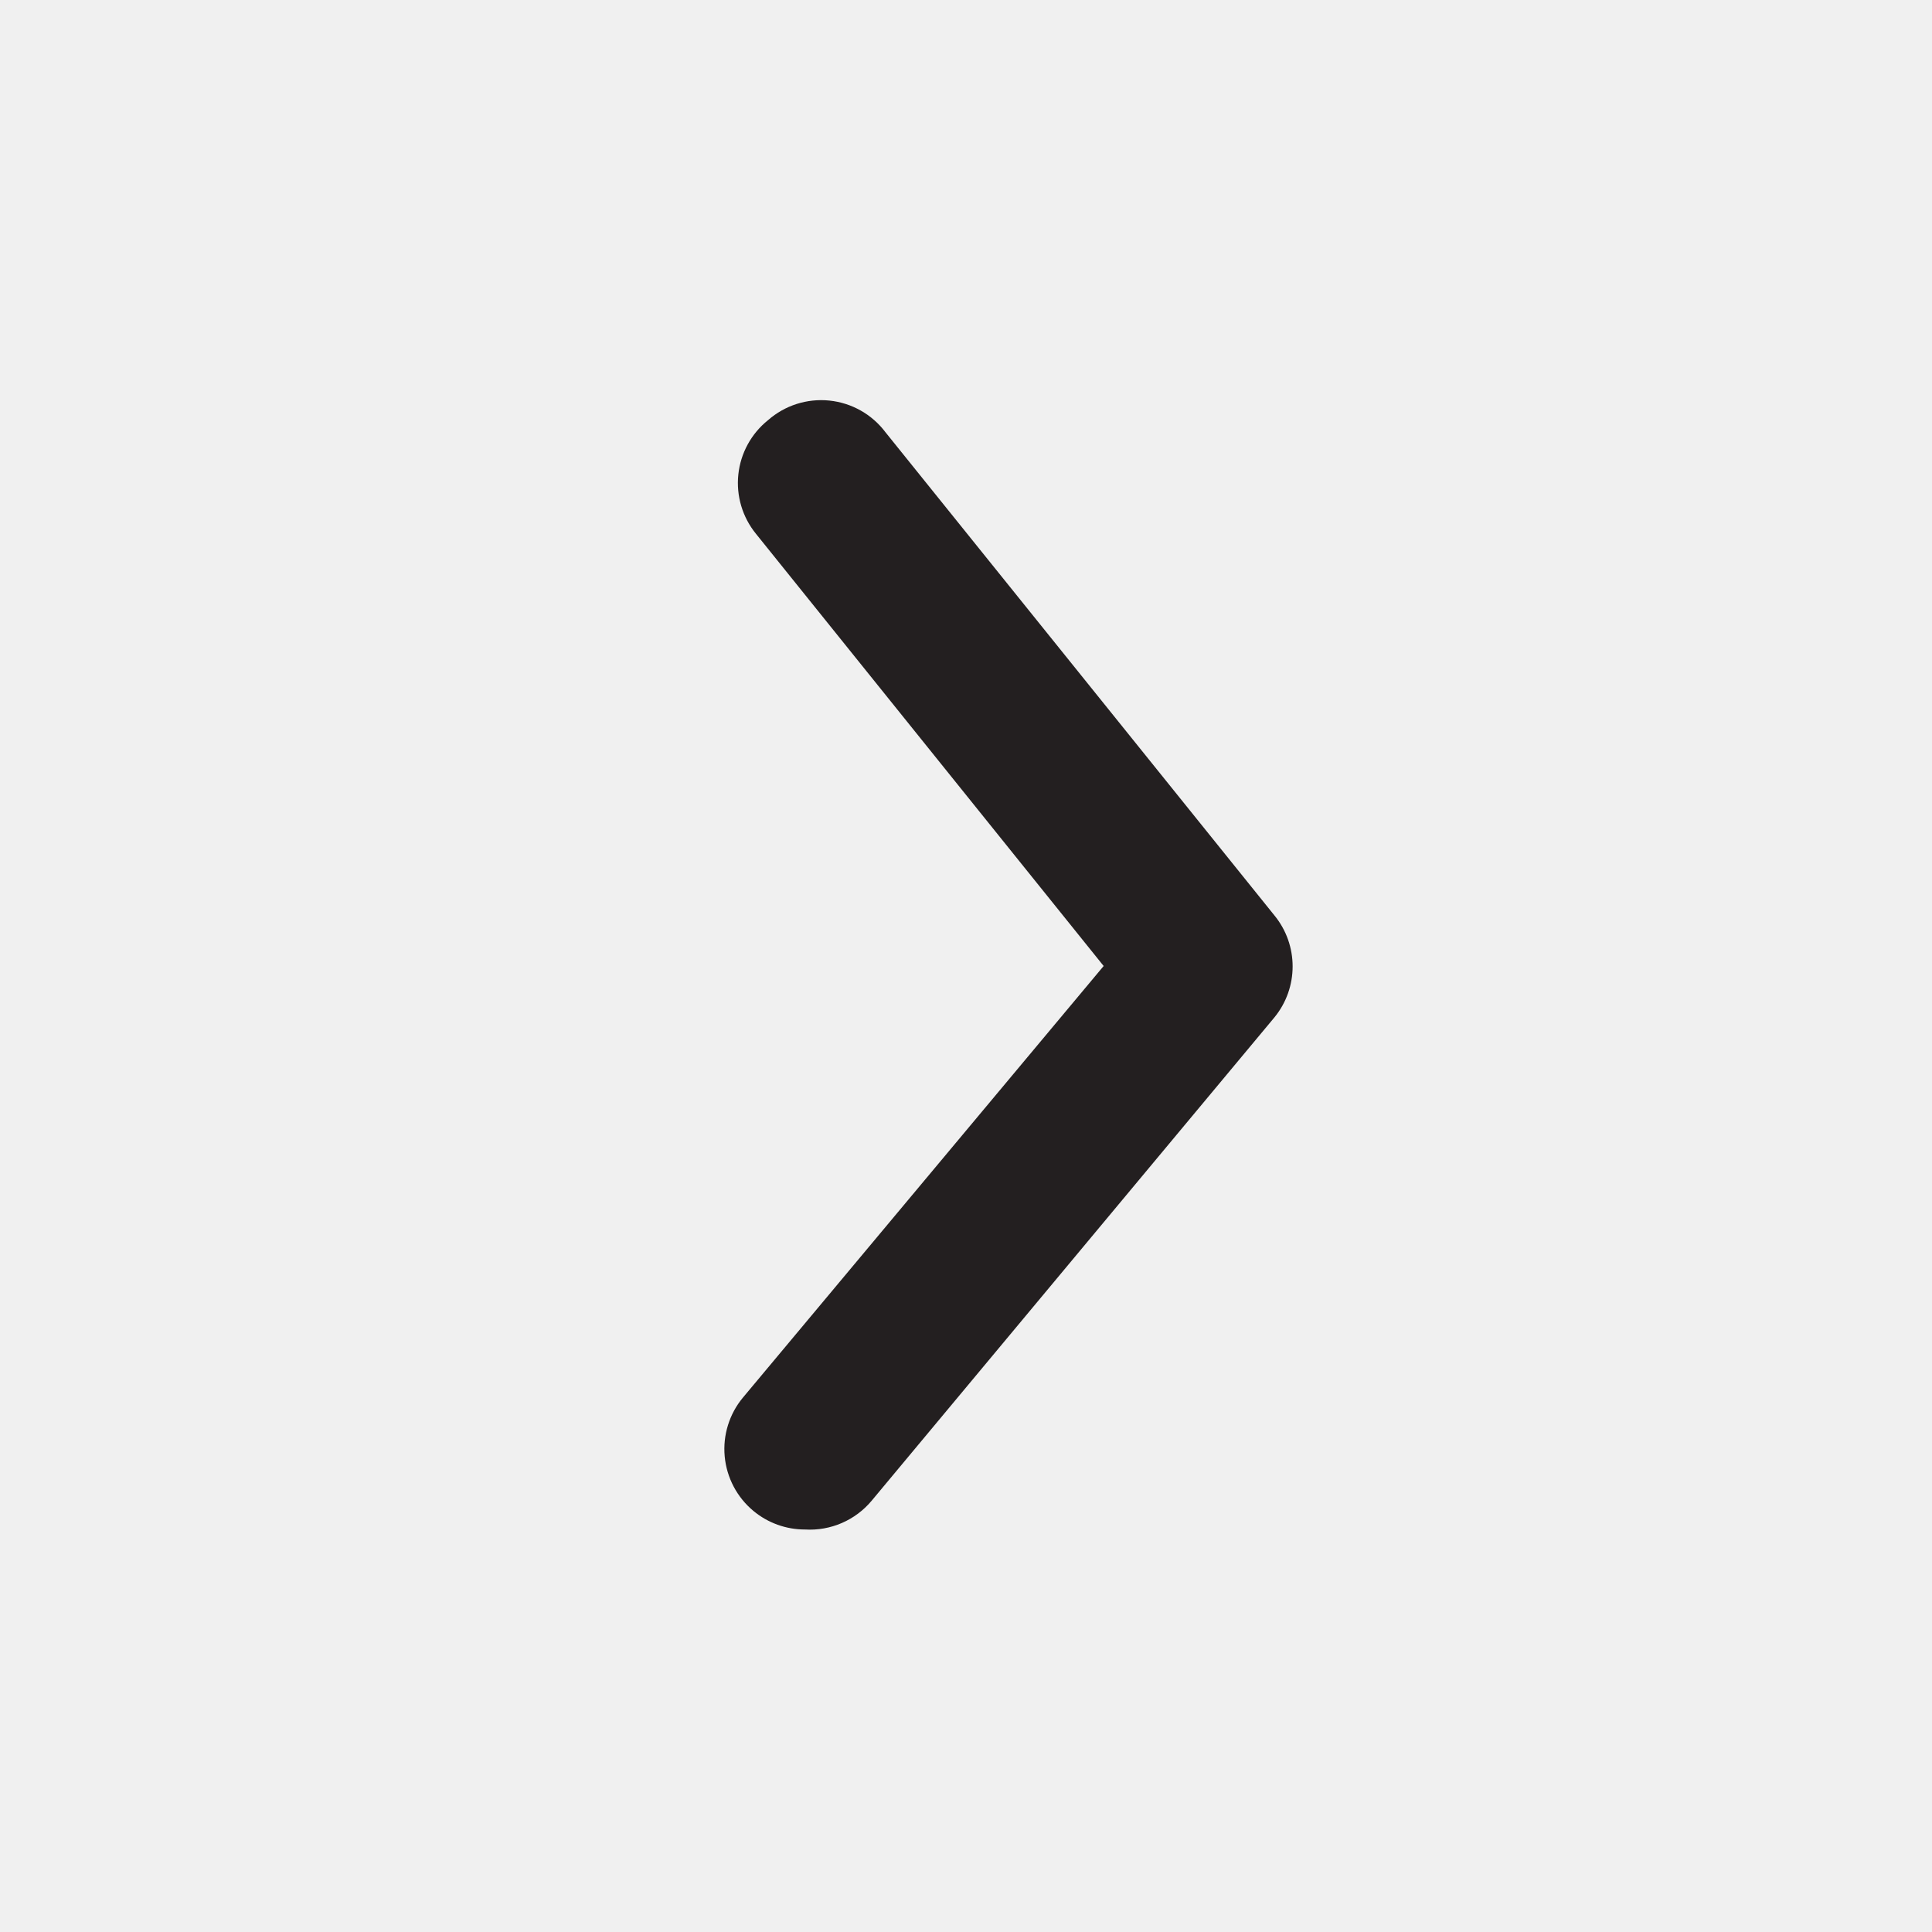
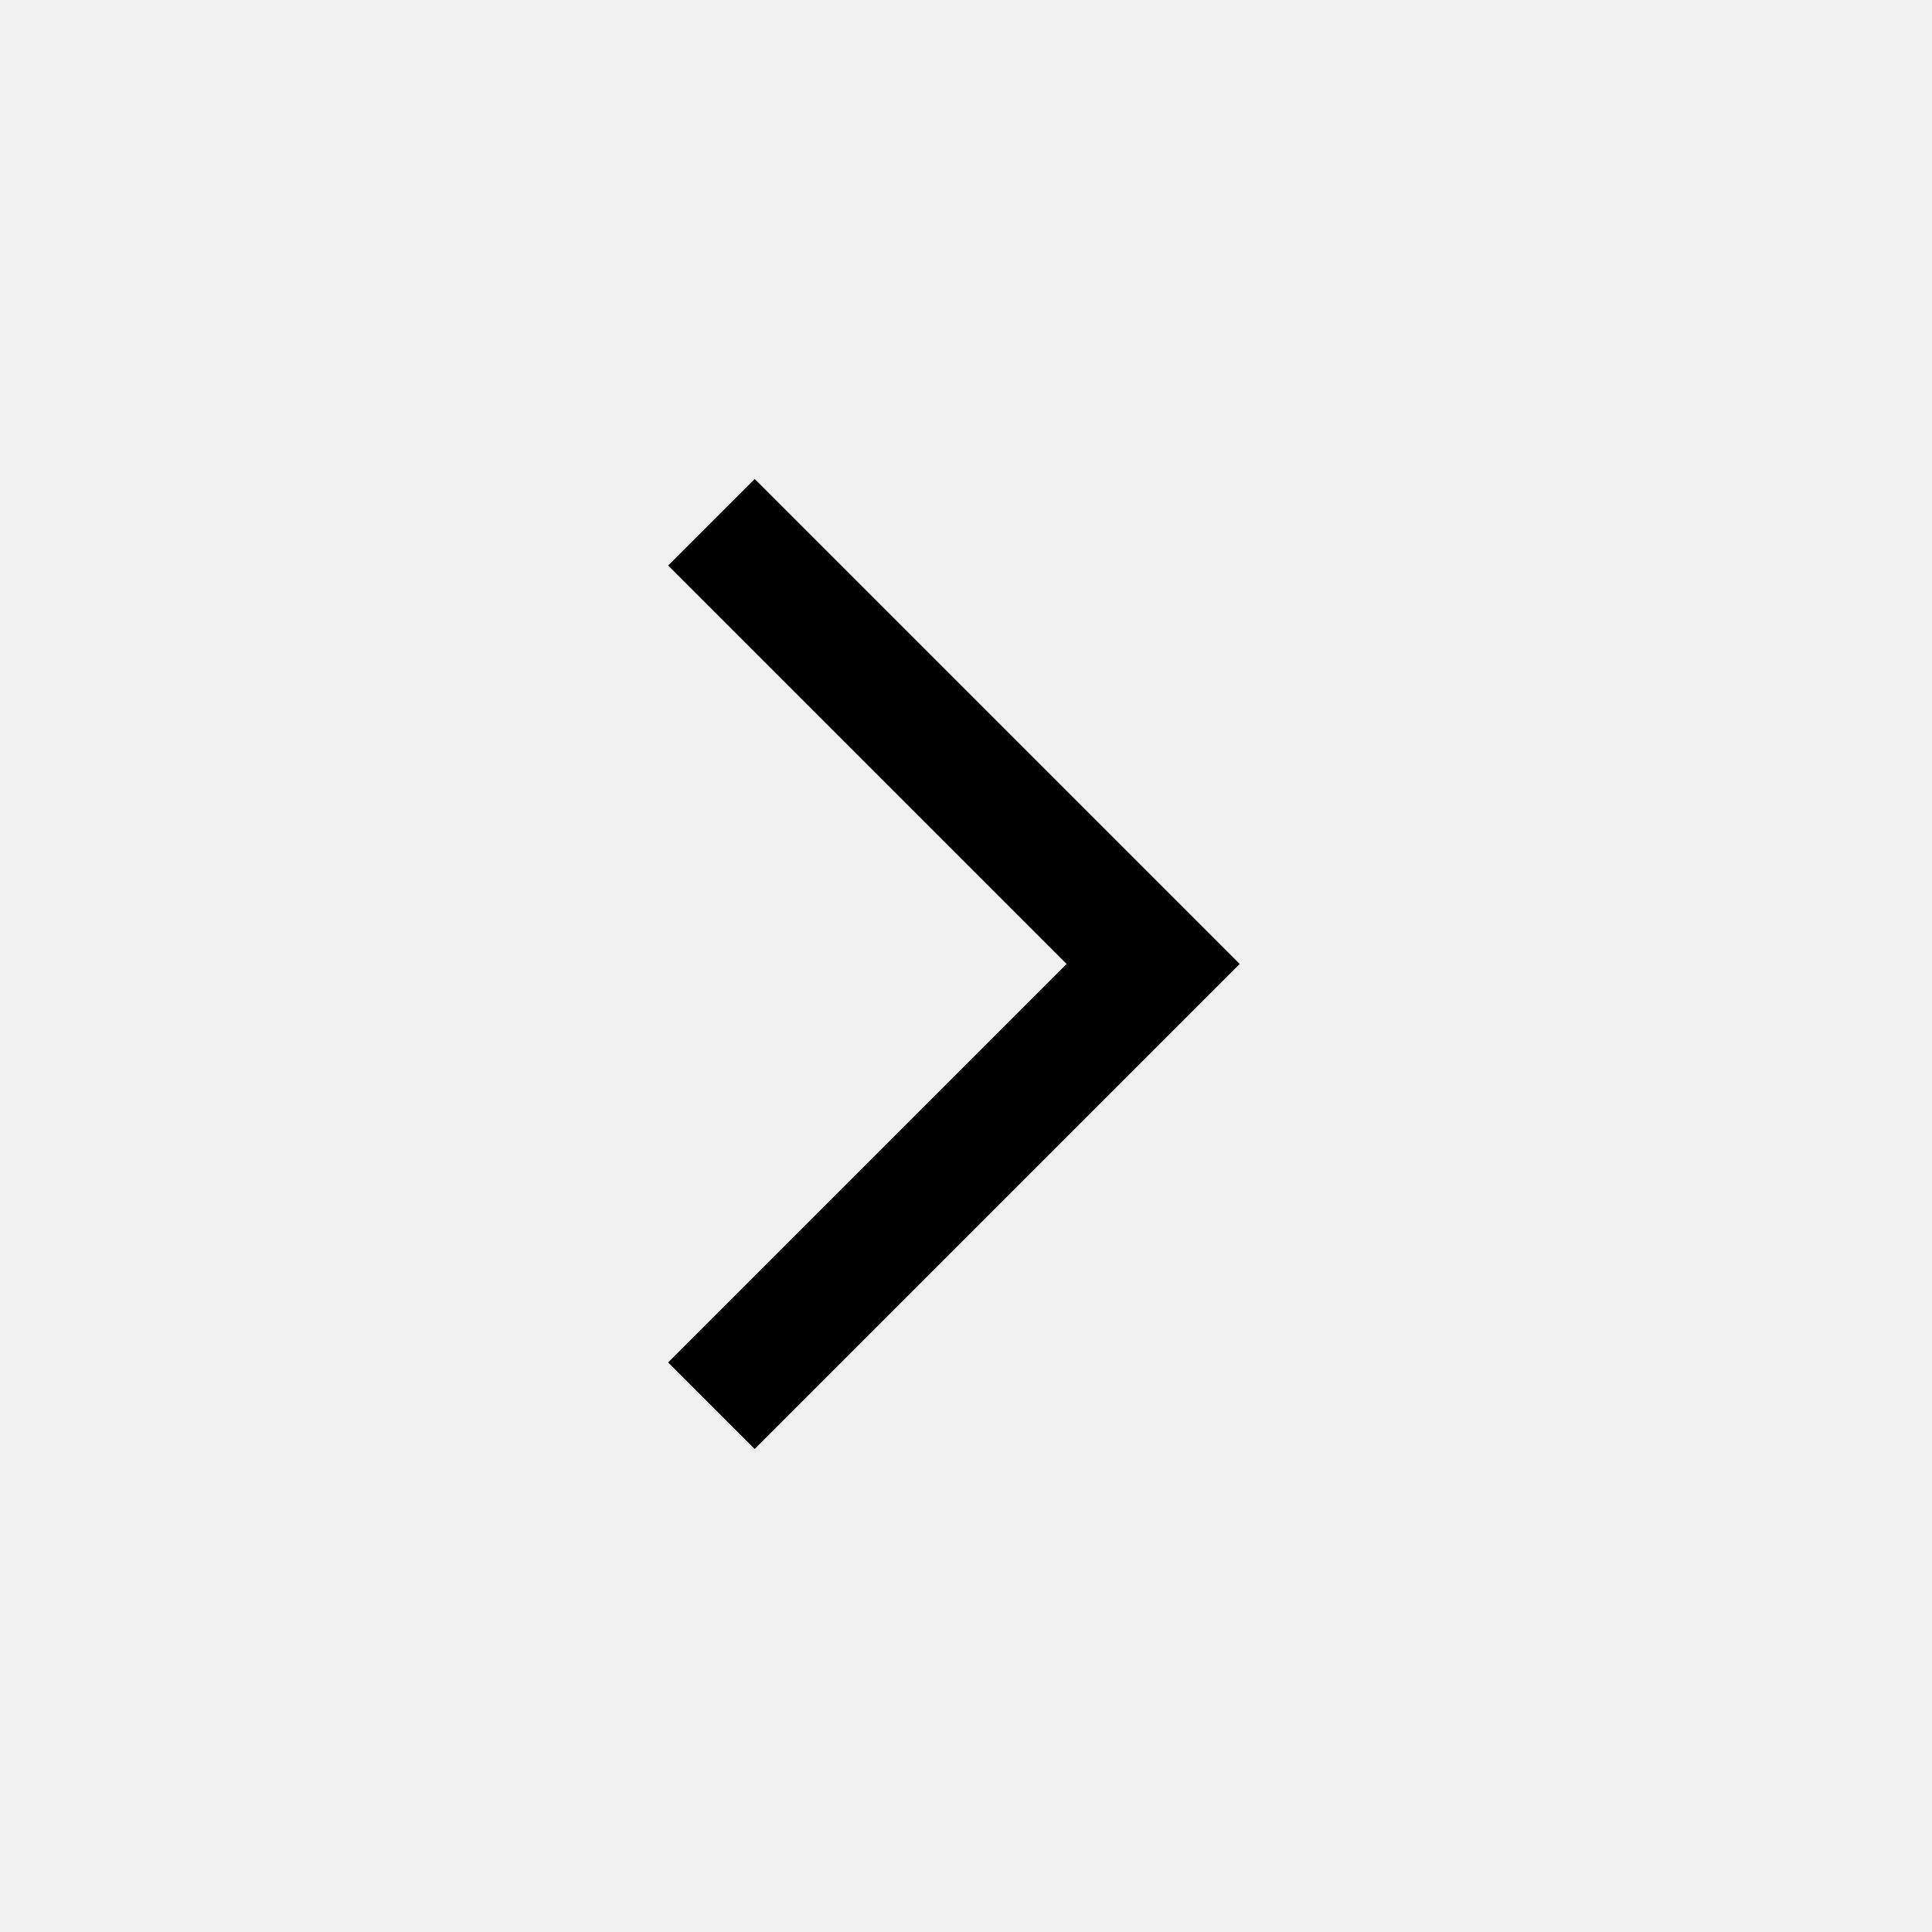
- <svg xmlns="http://www.w3.org/2000/svg" viewBox="0 0 24 24">
-   <path d="m0 0h24v24h-24z" fill="#fff" opacity="0" transform="matrix(0 -1 1 0 0 24)" />
-   <path d="m10 19a1 1 0 0 1 -.64-.23 1 1 0 0 1 -.13-1.41l4.48-5.36-4.32-5.37a1 1 0 0 1 .15-1.41 1 1 0 0 1 1.46.15l4.83 6a1 1 0 0 1 0 1.27l-5 6a1 1 0 0 1 -.83.36z" fill="#231f20" />
+ <svg xmlns="http://www.w3.org/2000/svg" height="48" viewBox="0 96 960 960" width="48">
+   <path d="m375 816-43-43 198-198-198-198 43-43 241 241-241 241Z" />
</svg>
